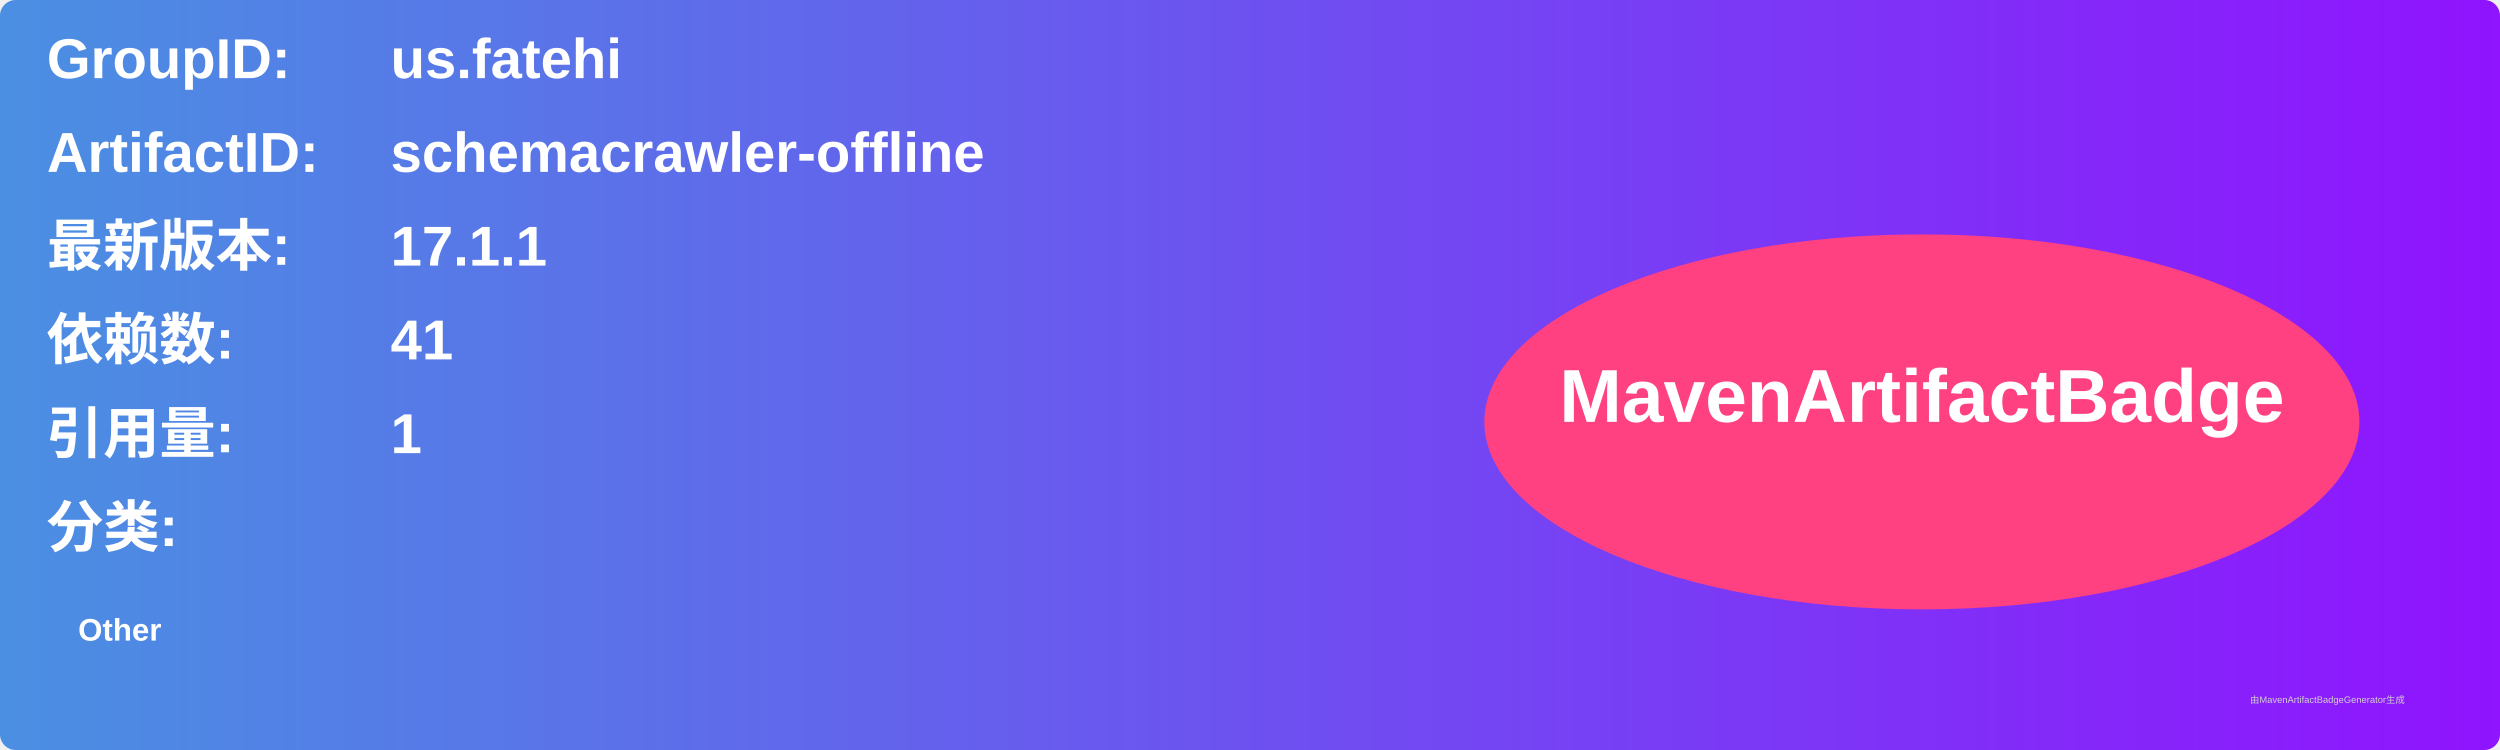
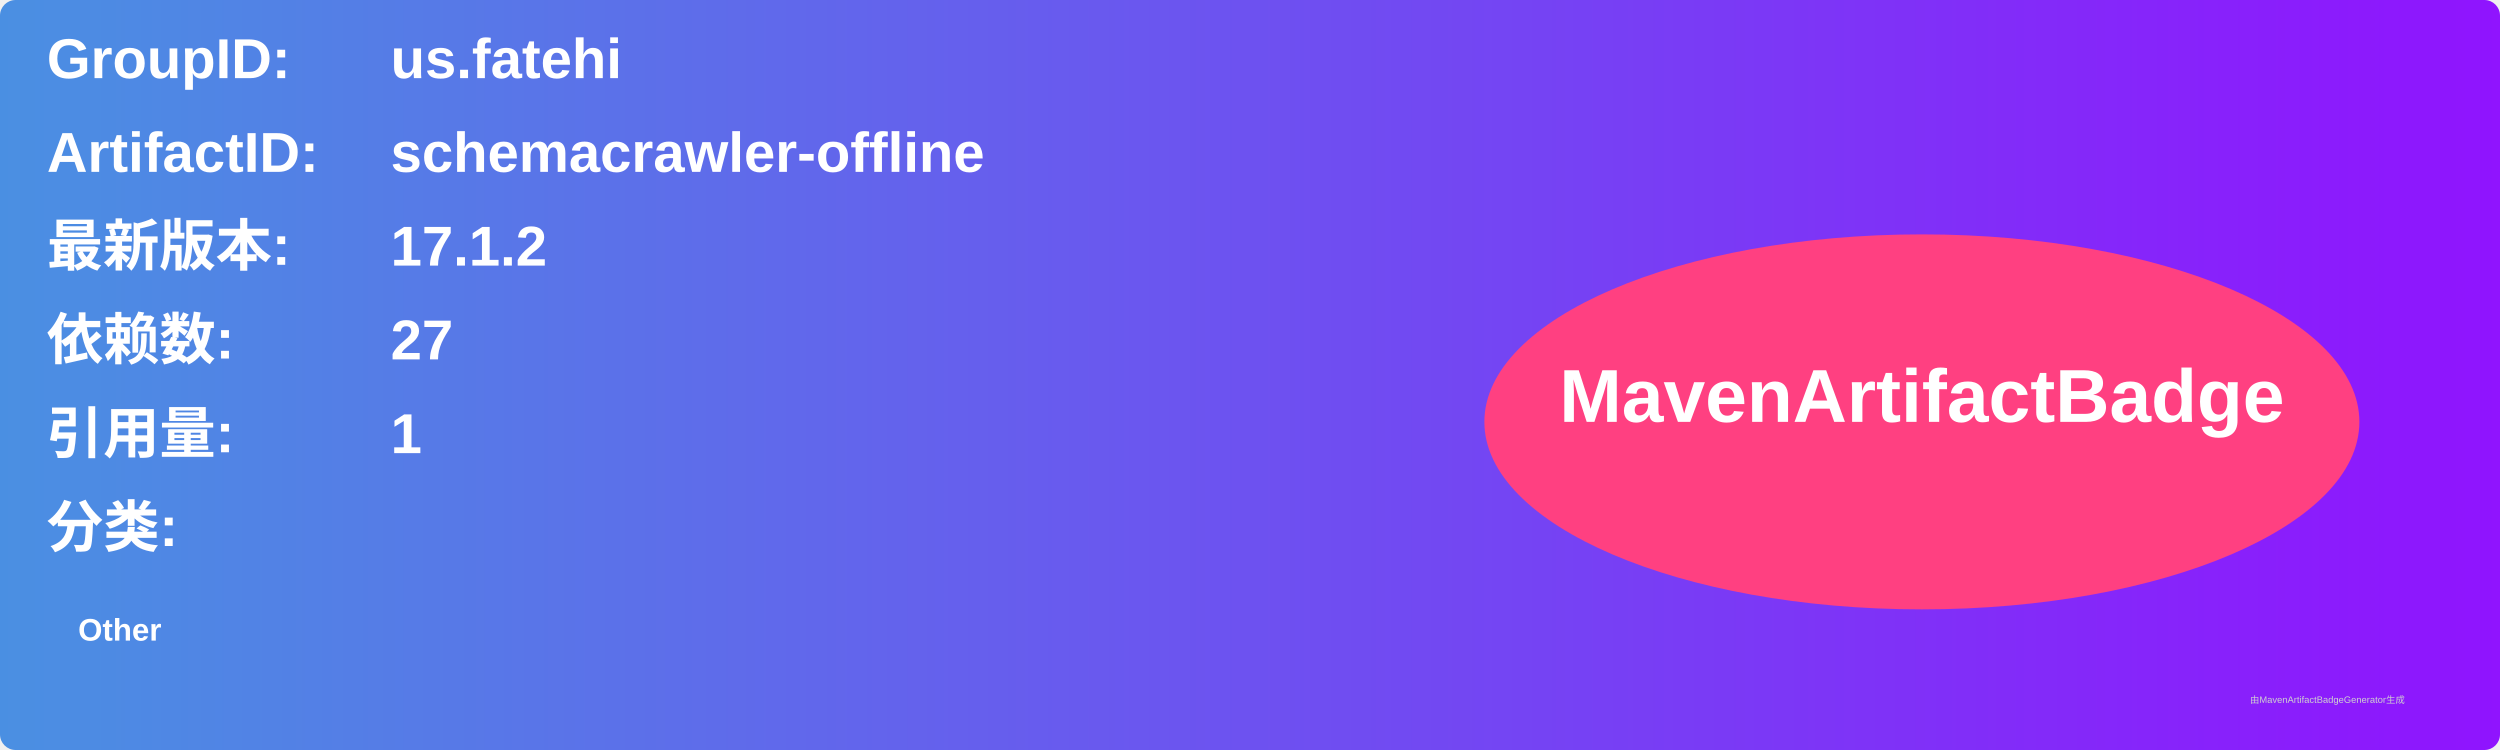
<svg xmlns="http://www.w3.org/2000/svg" width="800" height="240" viewBox="0 0 800 240">
  <linearGradient id="grad" x1="0%" y1="0%" x2="100%" y2="0%">
    <stop offset="0%" stop-color="#4a90e2" />
    <stop offset="100%" stop-color="#9013fe" />
  </linearGradient>
  <rect width="100%" height="100%" rx="5" ry="5" fill="url(#grad)" />
  <g transform="translate(15, 15)">
    <text x="0" y="10" font-family="Arial" font-size="18" fill="white" font-weight="bold" width="260">GroupID:</text>
    <text x="110" y="10" font-family="Arial" font-size="18" fill="white" font-weight="bold" width="460">us.fatehi</text>
    <text x="0" y="40" font-family="Arial" font-size="18" fill="white" font-weight="bold" width="260">ArtifactID:</text>
    <text x="110" y="40" font-family="Arial" font-size="18" fill="white" font-weight="bold" width="460">schemacrawler-offline</text>
    <text x="0" y="70" font-family="Arial" font-size="18" fill="white" font-weight="bold">最新版本:</text>
    <text x="110" y="70" font-family="Arial" font-size="18" fill="white" font-weight="bold">
-       <tspan font-weight="bold">17.1.1</tspan>
+       <tspan font-weight="bold">17.1.2</tspan>
    </text>
    <text x="0" y="100" font-family="Arial" font-size="18" fill="white" font-weight="bold">依赖数: </text>
    <text x="110" y="100" font-family="Arial" font-size="18" fill="white">
-       <tspan font-weight="bold">41</tspan>
+       <tspan font-weight="bold">27</tspan>
    </text>
    <text x="0" y="130" font-family="Arial" font-size="18" fill="white" font-weight="bold">引用量: </text>
    <text x="110" y="130" font-family="Arial" font-size="18" fill="white">
      <tspan font-weight="bold">1</tspan>
    </text>
    <text x="0" y="160" font-family="Arial" font-size="18" fill="white" font-weight="bold">分类:</text>
    <text x="10" y="190" font-family="Arial" font-size="10" fill="white">
      <tspan font-weight="bold">Other</tspan>
    </text>
    <ellipse cx="600" cy="120" rx="140" ry="60" fill="#ff4081" />
    <text x="600" y="120" text-anchor="middle" font-family="Arial" font-size="24" fill="white" font-weight="bold">MavenArtifactBadge</text>
  </g>
  <text x="720" y="225" font-family="Arial" font-size="3" fill="#d0d0d0">由MavenArtifactBadgeGenerator生成</text>
</svg>
